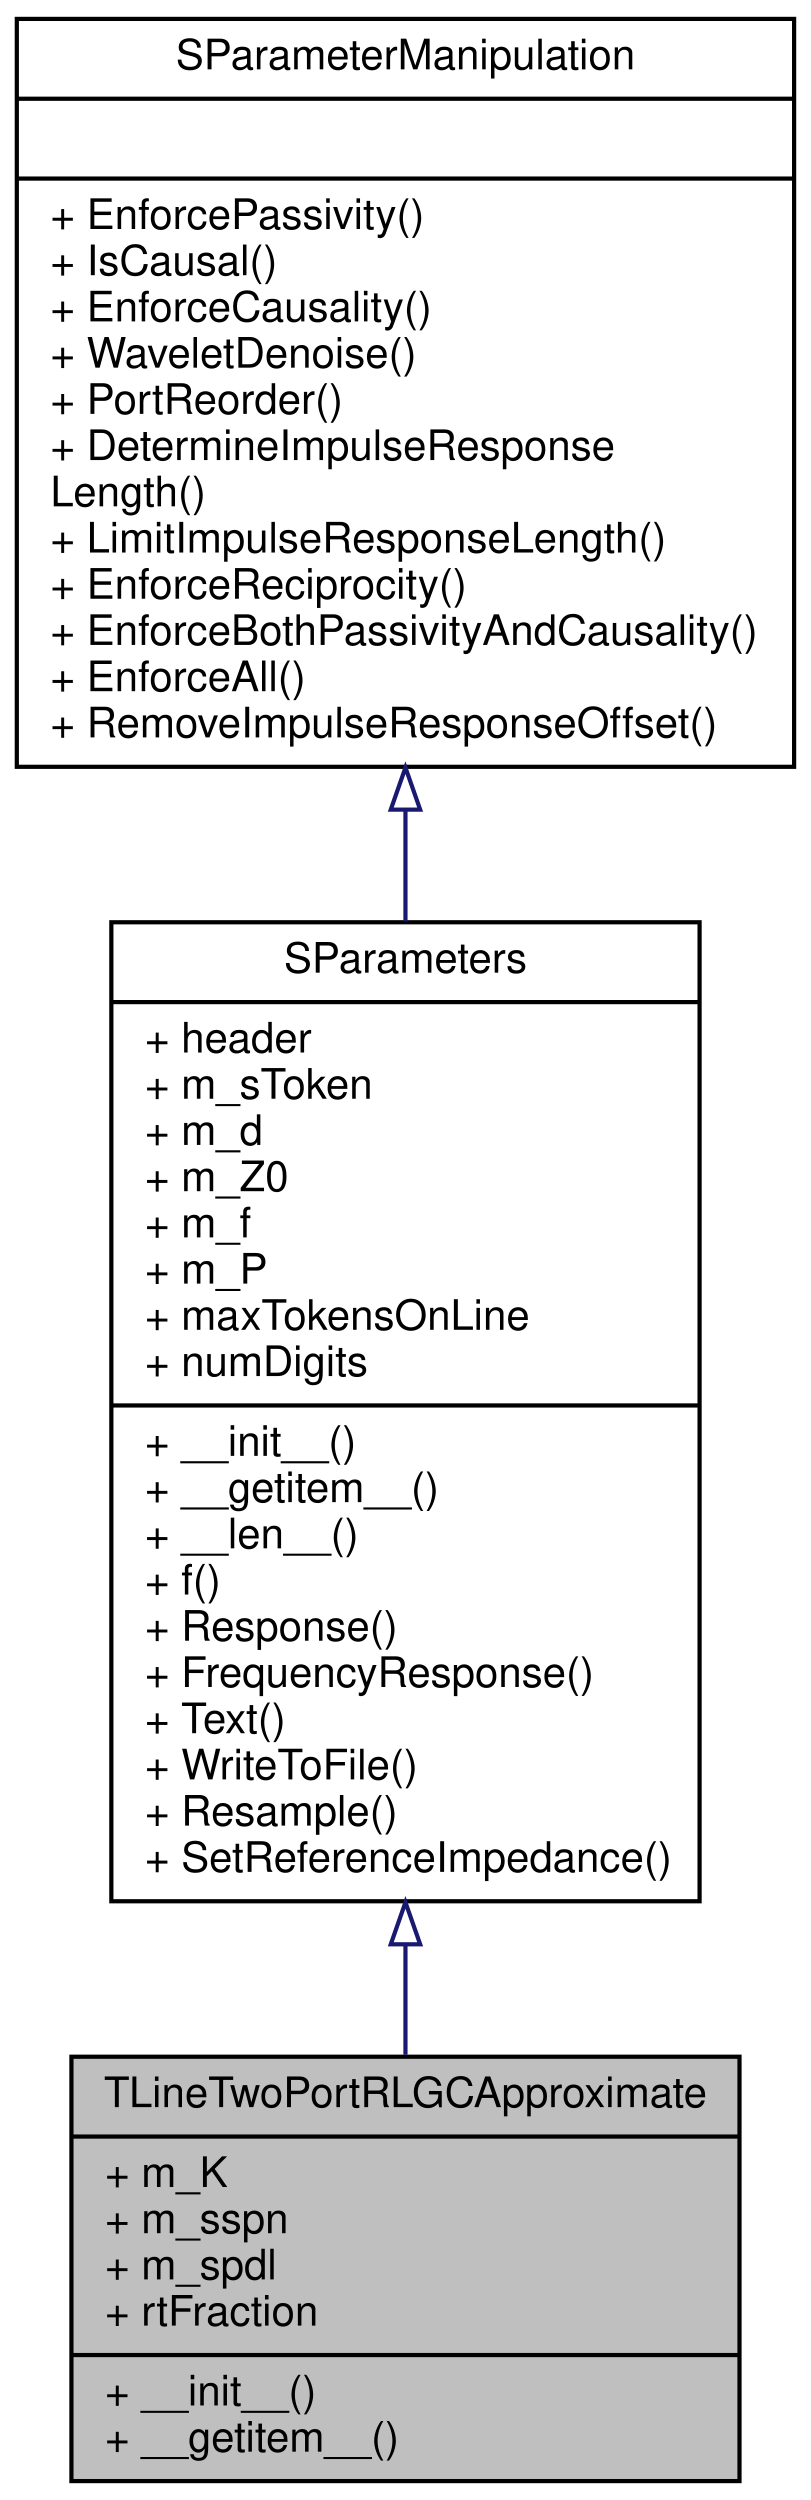
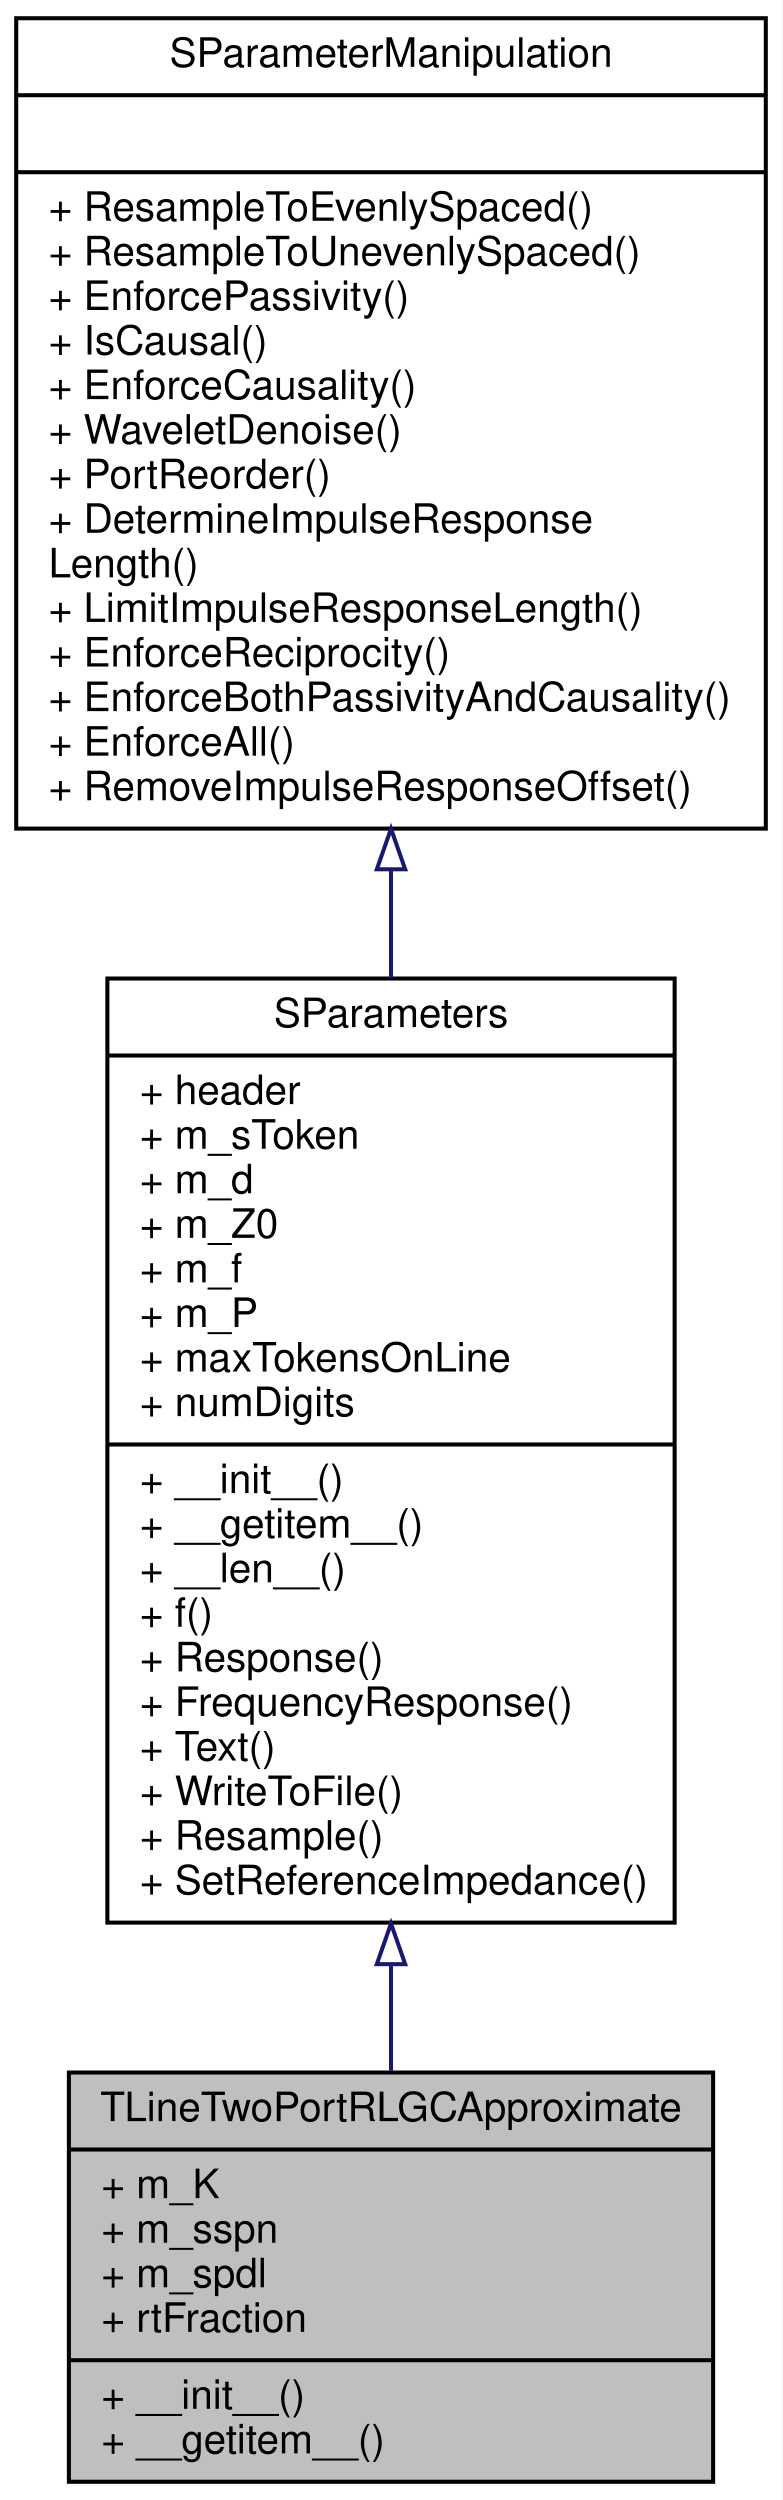
- <svg xmlns="http://www.w3.org/2000/svg" xmlns:xlink="http://www.w3.org/1999/xlink" width="193pt" height="595pt" viewBox="0.00 0.00 193.00 595.00">
-   <g id="graph0" class="graph" transform="scale(1 1) rotate(0) translate(4 591)">
-     <polygon fill="white" stroke="transparent" points="-4,4 -4,-591 189,-591 189,4 -4,4" />
+ <svg xmlns="http://www.w3.org/2000/svg" xmlns:xlink="http://www.w3.org/1999/xlink" width="193pt" height="617pt" viewBox="0.00 0.00 193.00 617.00">
+   <g id="graph0" class="graph" transform="scale(1 1) rotate(0) translate(4 613)">
+     <polygon fill="white" stroke="transparent" points="-4,4 -4,-613 189,-613 189,4 -4,4" />
    <g id="node1" class="node">
      <g id="a_node1">
        <a xlink:title="s-parameters of two port RLGC (telegrapher's) transmission line calculated by approximating distribut...">
          <polygon fill="#bfbfbf" stroke="black" points="13,-0.5 13,-101.5 172,-101.5 172,-0.5 13,-0.5" />
          <text text-anchor="middle" x="92.5" y="-89.5" font-family="Helvetica,sans-Serif" font-size="10.00">TLineTwoPortRLGCApproximate</text>
          <polyline fill="none" stroke="black" points="13,-82.5 172,-82.5 " />
          <text text-anchor="start" x="21" y="-70.5" font-family="Helvetica,sans-Serif" font-size="10.00">+ m_K</text>
          <text text-anchor="start" x="21" y="-59.5" font-family="Helvetica,sans-Serif" font-size="10.00">+ m_sspn</text>
          <text text-anchor="start" x="21" y="-48.5" font-family="Helvetica,sans-Serif" font-size="10.00">+ m_spdl</text>
          <text text-anchor="start" x="21" y="-37.5" font-family="Helvetica,sans-Serif" font-size="10.00">+ rtFraction</text>
          <polyline fill="none" stroke="black" points="13,-30.5 172,-30.5 " />
          <text text-anchor="start" x="21" y="-18.5" font-family="Helvetica,sans-Serif" font-size="10.00">+ __init__()</text>
          <text text-anchor="start" x="21" y="-7.5" font-family="Helvetica,sans-Serif" font-size="10.00">+ __getitem__()</text>
        </a>
      </g>
    </g>
    <g id="node2" class="node">
      <g id="a_node2">
        <a xlink:href="classSignalIntegrity_1_1Lib_1_1SParameters_1_1SParameters_1_1SParameters.xhtml" target="_top" xlink:title="Class containing s-parameters.">
          <polygon fill="white" stroke="black" points="22.5,-138.5 22.5,-371.5 162.5,-371.5 162.5,-138.5 22.5,-138.5" />
          <text text-anchor="middle" x="92.5" y="-359.5" font-family="Helvetica,sans-Serif" font-size="10.00">SParameters</text>
          <polyline fill="none" stroke="black" points="22.5,-352.5 162.5,-352.5 " />
          <text text-anchor="start" x="30.5" y="-340.5" font-family="Helvetica,sans-Serif" font-size="10.00">+ header</text>
          <text text-anchor="start" x="30.5" y="-329.5" font-family="Helvetica,sans-Serif" font-size="10.00">+ m_sToken</text>
          <text text-anchor="start" x="30.5" y="-318.5" font-family="Helvetica,sans-Serif" font-size="10.00">+ m_d</text>
          <text text-anchor="start" x="30.5" y="-307.5" font-family="Helvetica,sans-Serif" font-size="10.00">+ m_Z0</text>
          <text text-anchor="start" x="30.5" y="-296.5" font-family="Helvetica,sans-Serif" font-size="10.00">+ m_f</text>
          <text text-anchor="start" x="30.5" y="-285.5" font-family="Helvetica,sans-Serif" font-size="10.00">+ m_P</text>
          <text text-anchor="start" x="30.5" y="-274.5" font-family="Helvetica,sans-Serif" font-size="10.00">+ maxTokensOnLine</text>
          <text text-anchor="start" x="30.5" y="-263.5" font-family="Helvetica,sans-Serif" font-size="10.00">+ numDigits</text>
          <polyline fill="none" stroke="black" points="22.5,-256.5 162.5,-256.5 " />
          <text text-anchor="start" x="30.5" y="-244.5" font-family="Helvetica,sans-Serif" font-size="10.00">+ __init__()</text>
          <text text-anchor="start" x="30.5" y="-233.5" font-family="Helvetica,sans-Serif" font-size="10.00">+ __getitem__()</text>
          <text text-anchor="start" x="30.5" y="-222.5" font-family="Helvetica,sans-Serif" font-size="10.00">+ __len__()</text>
          <text text-anchor="start" x="30.5" y="-211.5" font-family="Helvetica,sans-Serif" font-size="10.00">+ f()</text>
          <text text-anchor="start" x="30.5" y="-200.5" font-family="Helvetica,sans-Serif" font-size="10.00">+ Response()</text>
          <text text-anchor="start" x="30.5" y="-189.5" font-family="Helvetica,sans-Serif" font-size="10.00">+ FrequencyResponse()</text>
          <text text-anchor="start" x="30.5" y="-178.5" font-family="Helvetica,sans-Serif" font-size="10.00">+ Text()</text>
          <text text-anchor="start" x="30.5" y="-167.5" font-family="Helvetica,sans-Serif" font-size="10.00">+ WriteToFile()</text>
          <text text-anchor="start" x="30.5" y="-156.5" font-family="Helvetica,sans-Serif" font-size="10.00">+ Resample()</text>
          <text text-anchor="start" x="30.5" y="-145.5" font-family="Helvetica,sans-Serif" font-size="10.00">+ SetReferenceImpedance()</text>
        </a>
      </g>
    </g>
    <g id="edge1" class="edge">
      <path fill="none" stroke="midnightblue" d="M92.5,-128.22C92.5,-119.06 92.5,-110.2 92.5,-101.95" />
      <polygon fill="none" stroke="midnightblue" points="89,-128.25 92.5,-138.25 96,-128.25 89,-128.25" />
    </g>
    <g id="node3" class="node">
      <g id="a_node3">
        <a xlink:href="classSignalIntegrity_1_1Lib_1_1SParameters_1_1SParameterManipulation_1_1SParameterManipulation.xhtml" target="_top" xlink:title="Class for manipulations on s-parameters involving passivity, causality, etc.">
-           <polygon fill="white" stroke="black" points="0,-408.5 0,-586.5 185,-586.5 185,-408.5 0,-408.5" />
-           <text text-anchor="middle" x="92.5" y="-574.5" font-family="Helvetica,sans-Serif" font-size="10.00">SParameterManipulation</text>
-           <polyline fill="none" stroke="black" points="0,-567.5 185,-567.5 " />
-           <text text-anchor="middle" x="92.5" y="-555.5" font-family="Helvetica,sans-Serif" font-size="10.00"> </text>
-           <polyline fill="none" stroke="black" points="0,-548.5 185,-548.5 " />
+           <polygon fill="white" stroke="black" points="0,-408.5 0,-608.5 185,-608.5 185,-408.5 0,-408.5" />
+           <text text-anchor="middle" x="92.5" y="-596.5" font-family="Helvetica,sans-Serif" font-size="10.00">SParameterManipulation</text>
+           <polyline fill="none" stroke="black" points="0,-589.5 185,-589.5 " />
+           <text text-anchor="middle" x="92.5" y="-577.5" font-family="Helvetica,sans-Serif" font-size="10.00"> </text>
+           <polyline fill="none" stroke="black" points="0,-570.5 185,-570.5 " />
+           <text text-anchor="start" x="8" y="-558.5" font-family="Helvetica,sans-Serif" font-size="10.00">+ ResampleToEvenlySpaced()</text>
+           <text text-anchor="start" x="8" y="-547.5" font-family="Helvetica,sans-Serif" font-size="10.00">+ ResampleToUnevenlySpaced()</text>
          <text text-anchor="start" x="8" y="-536.5" font-family="Helvetica,sans-Serif" font-size="10.00">+ EnforcePassivity()</text>
          <text text-anchor="start" x="8" y="-525.5" font-family="Helvetica,sans-Serif" font-size="10.00">+ IsCausal()</text>
          <text text-anchor="start" x="8" y="-514.5" font-family="Helvetica,sans-Serif" font-size="10.00">+ EnforceCausality()</text>
          <text text-anchor="start" x="8" y="-503.5" font-family="Helvetica,sans-Serif" font-size="10.00">+ WaveletDenoise()</text>
          <text text-anchor="start" x="8" y="-492.5" font-family="Helvetica,sans-Serif" font-size="10.00">+ PortReorder()</text>
          <text text-anchor="start" x="8" y="-481.5" font-family="Helvetica,sans-Serif" font-size="10.00">+ DetermineImpulseResponse</text>
          <text text-anchor="start" x="8" y="-470.5" font-family="Helvetica,sans-Serif" font-size="10.00">Length()</text>
          <text text-anchor="start" x="8" y="-459.5" font-family="Helvetica,sans-Serif" font-size="10.00">+ LimitImpulseResponseLength()</text>
          <text text-anchor="start" x="8" y="-448.5" font-family="Helvetica,sans-Serif" font-size="10.00">+ EnforceReciprocity()</text>
          <text text-anchor="start" x="8" y="-437.5" font-family="Helvetica,sans-Serif" font-size="10.00">+ EnforceBothPassivityAndCausality()</text>
          <text text-anchor="start" x="8" y="-426.5" font-family="Helvetica,sans-Serif" font-size="10.00">+ EnforceAll()</text>
          <text text-anchor="start" x="8" y="-415.5" font-family="Helvetica,sans-Serif" font-size="10.00">+ RemoveImpulseResponseOffset()</text>
        </a>
      </g>
    </g>
    <g id="edge2" class="edge">
-       <path fill="none" stroke="midnightblue" d="M92.5,-398.15C92.5,-389.42 92.5,-380.53 92.5,-371.67" />
-       <polygon fill="none" stroke="midnightblue" points="89,-398.31 92.5,-408.31 96,-398.31 89,-398.31" />
+       <path fill="none" stroke="midnightblue" d="M92.5,-398.18C92.5,-389.38 92.5,-380.46 92.5,-371.61" />
+       <polygon fill="none" stroke="midnightblue" points="89,-398.46 92.5,-408.46 96,-398.46 89,-398.46" />
    </g>
  </g>
</svg>
